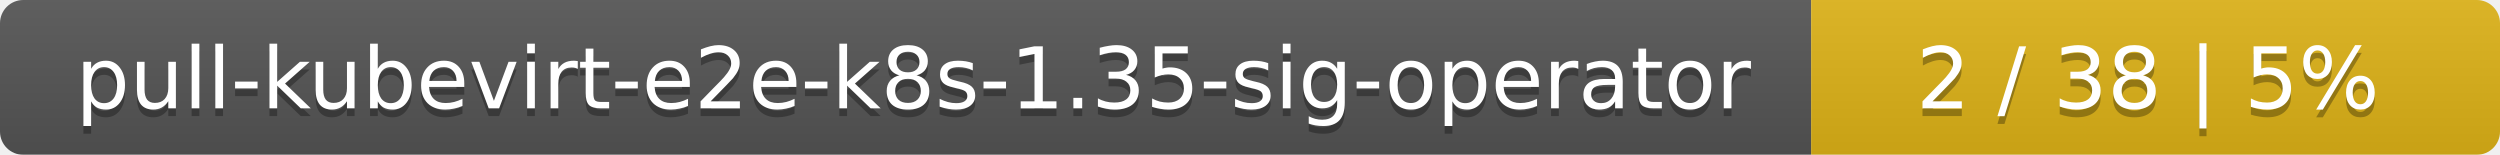
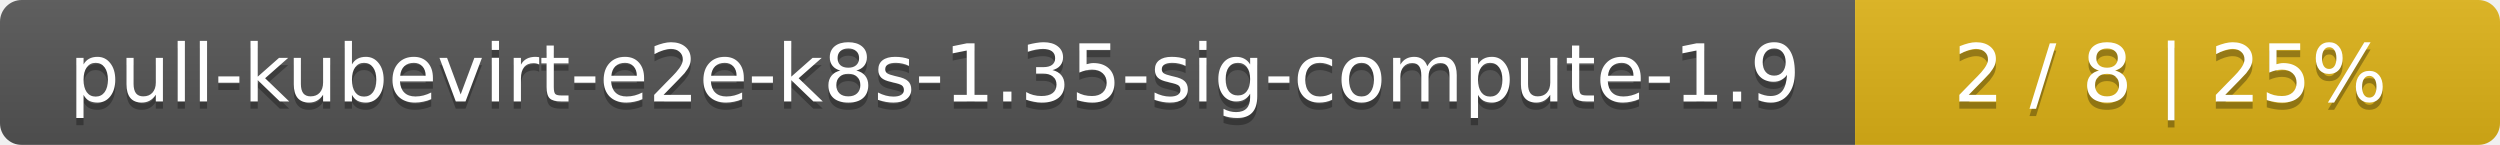
- <svg xmlns="http://www.w3.org/2000/svg" width="323" height="20">
+ <svg xmlns="http://www.w3.org/2000/svg" width="345" height="20">
  <linearGradient id="smooth" x2="0" y2="100%">
    <stop offset="0" stop-color="#bbb" stop-opacity=".1" />
    <stop offset="1" stop-opacity=".1" />
  </linearGradient>
  <mask id="round">
-     <rect width="323" height="20" rx="3" fill="#fff" />
+     <rect width="345" height="20" rx="3" fill="#fff" />
  </mask>
  <g mask="url(#round)">
-     <rect width="234" height="20" fill="#555" />
-     <rect x="234" width="89" height="20" fill="#dfb317" />
-     <rect width="323" height="20" fill="url(#smooth)" />
+     <rect width="256" height="20" fill="#555" />
+     <rect x="256" width="89" height="20" fill="#dfb317" />
+     <rect width="345" height="20" fill="url(#smooth)" />
  </g>
  <g fill="#fff" text-anchor="middle" font-family="DejaVu Sans,Verdana,Geneva,sans-serif" font-size="11">
-     <text x="118" y="15" fill="#010101" fill-opacity=".3">pull-kubevirt-e2e-k8s-1.35-sig-operator</text>
-     <text x="118" y="14">pull-kubevirt-e2e-k8s-1.35-sig-operator</text>
-     <text x="277.5" y="15" fill="#010101" fill-opacity=".3">2 / 38    |    5%</text>
-     <text x="277.5" y="14">2 / 38    |    5%</text>
+     <text x="129" y="15" fill="#010101" fill-opacity=".3">pull-kubevirt-e2e-k8s-1.35-sig-compute-1.9</text>
+     <text x="129" y="14">pull-kubevirt-e2e-k8s-1.35-sig-compute-1.9</text>
+     <text x="299.5" y="15" fill="#010101" fill-opacity=".3">2 / 8    |    25%</text>
+     <text x="299.5" y="14">2 / 8    |    25%</text>
  </g>
</svg>
